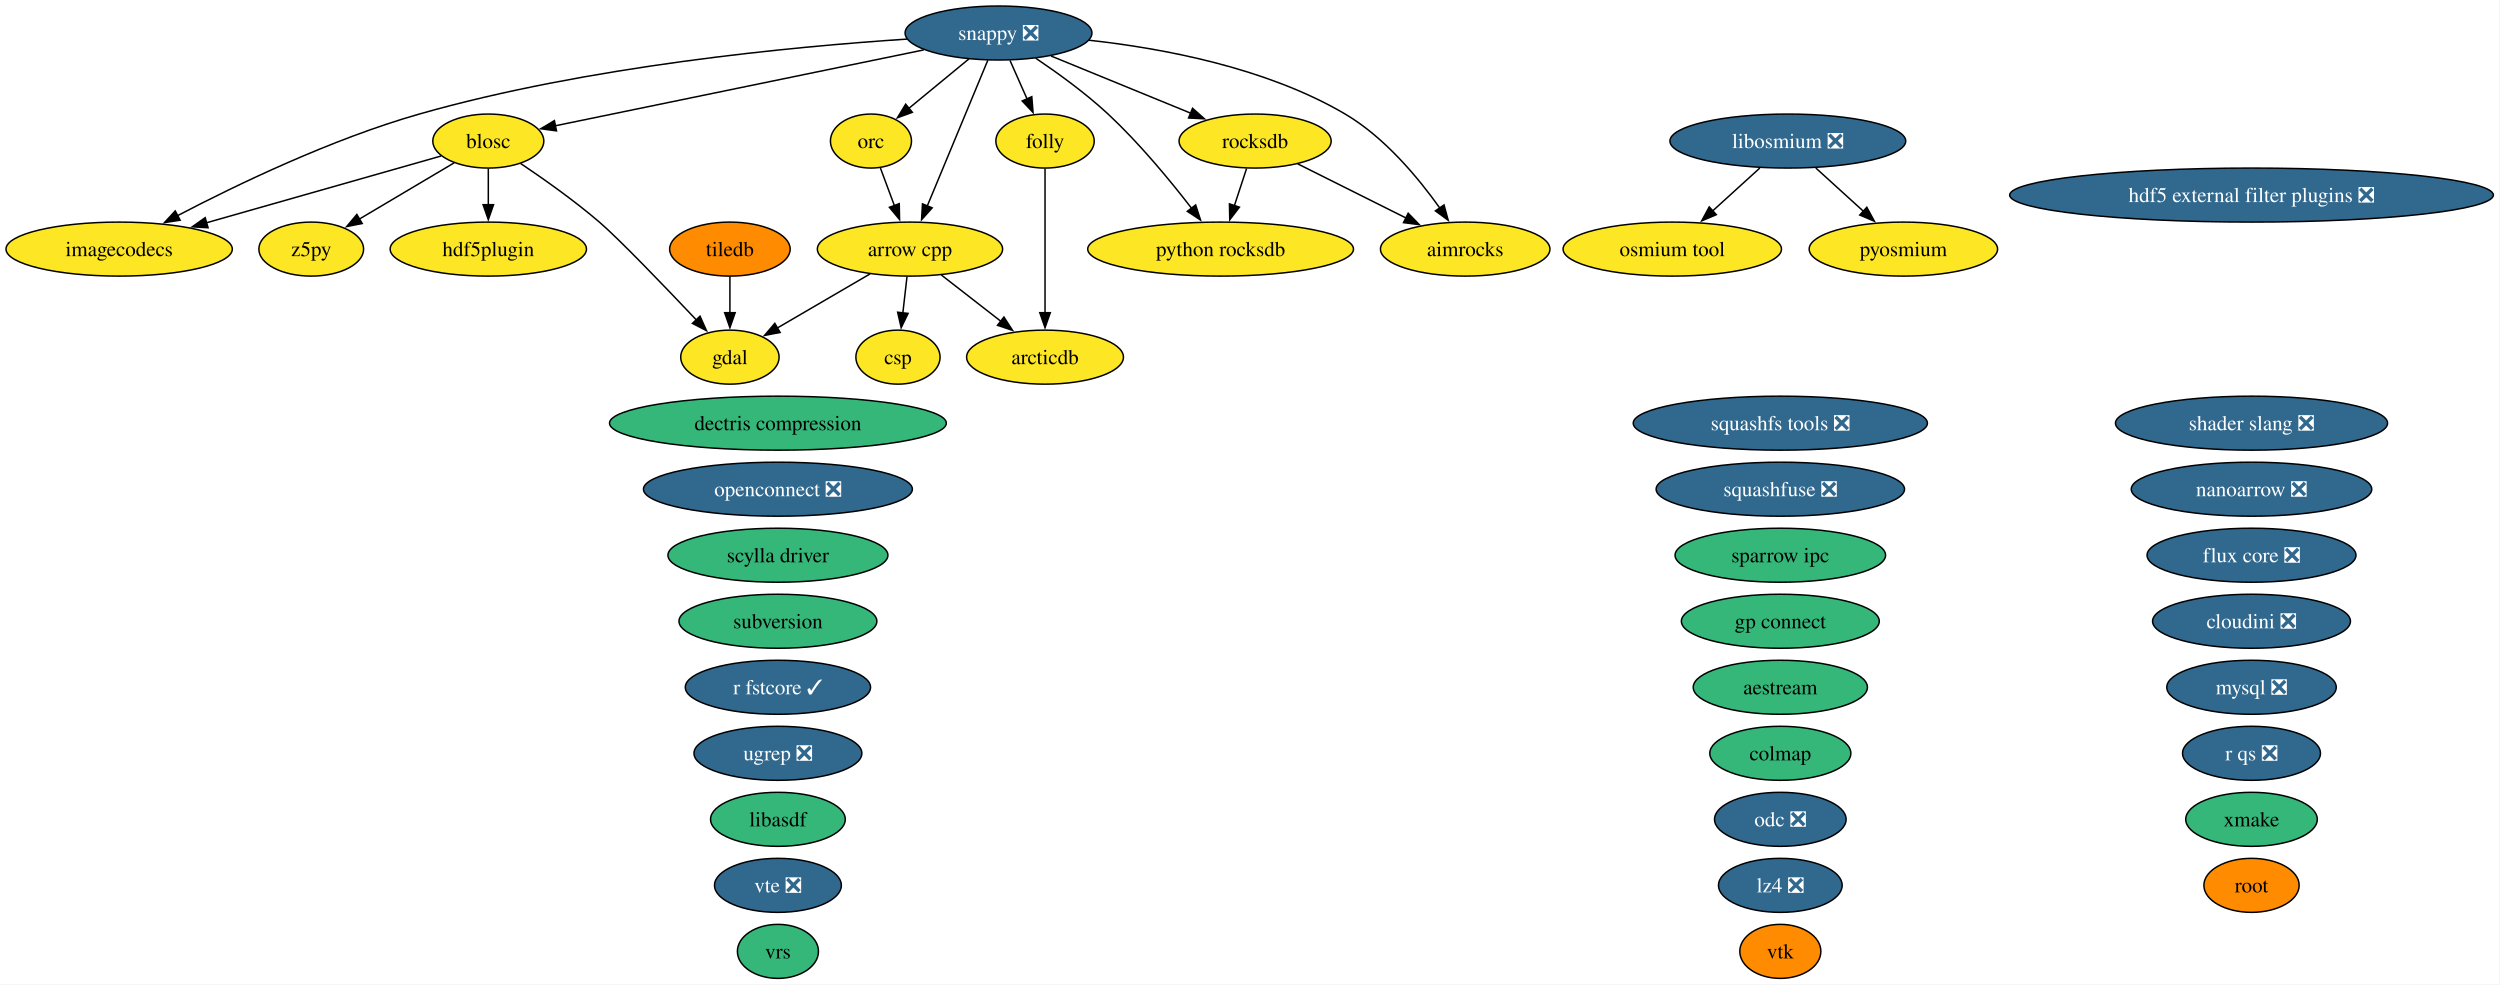
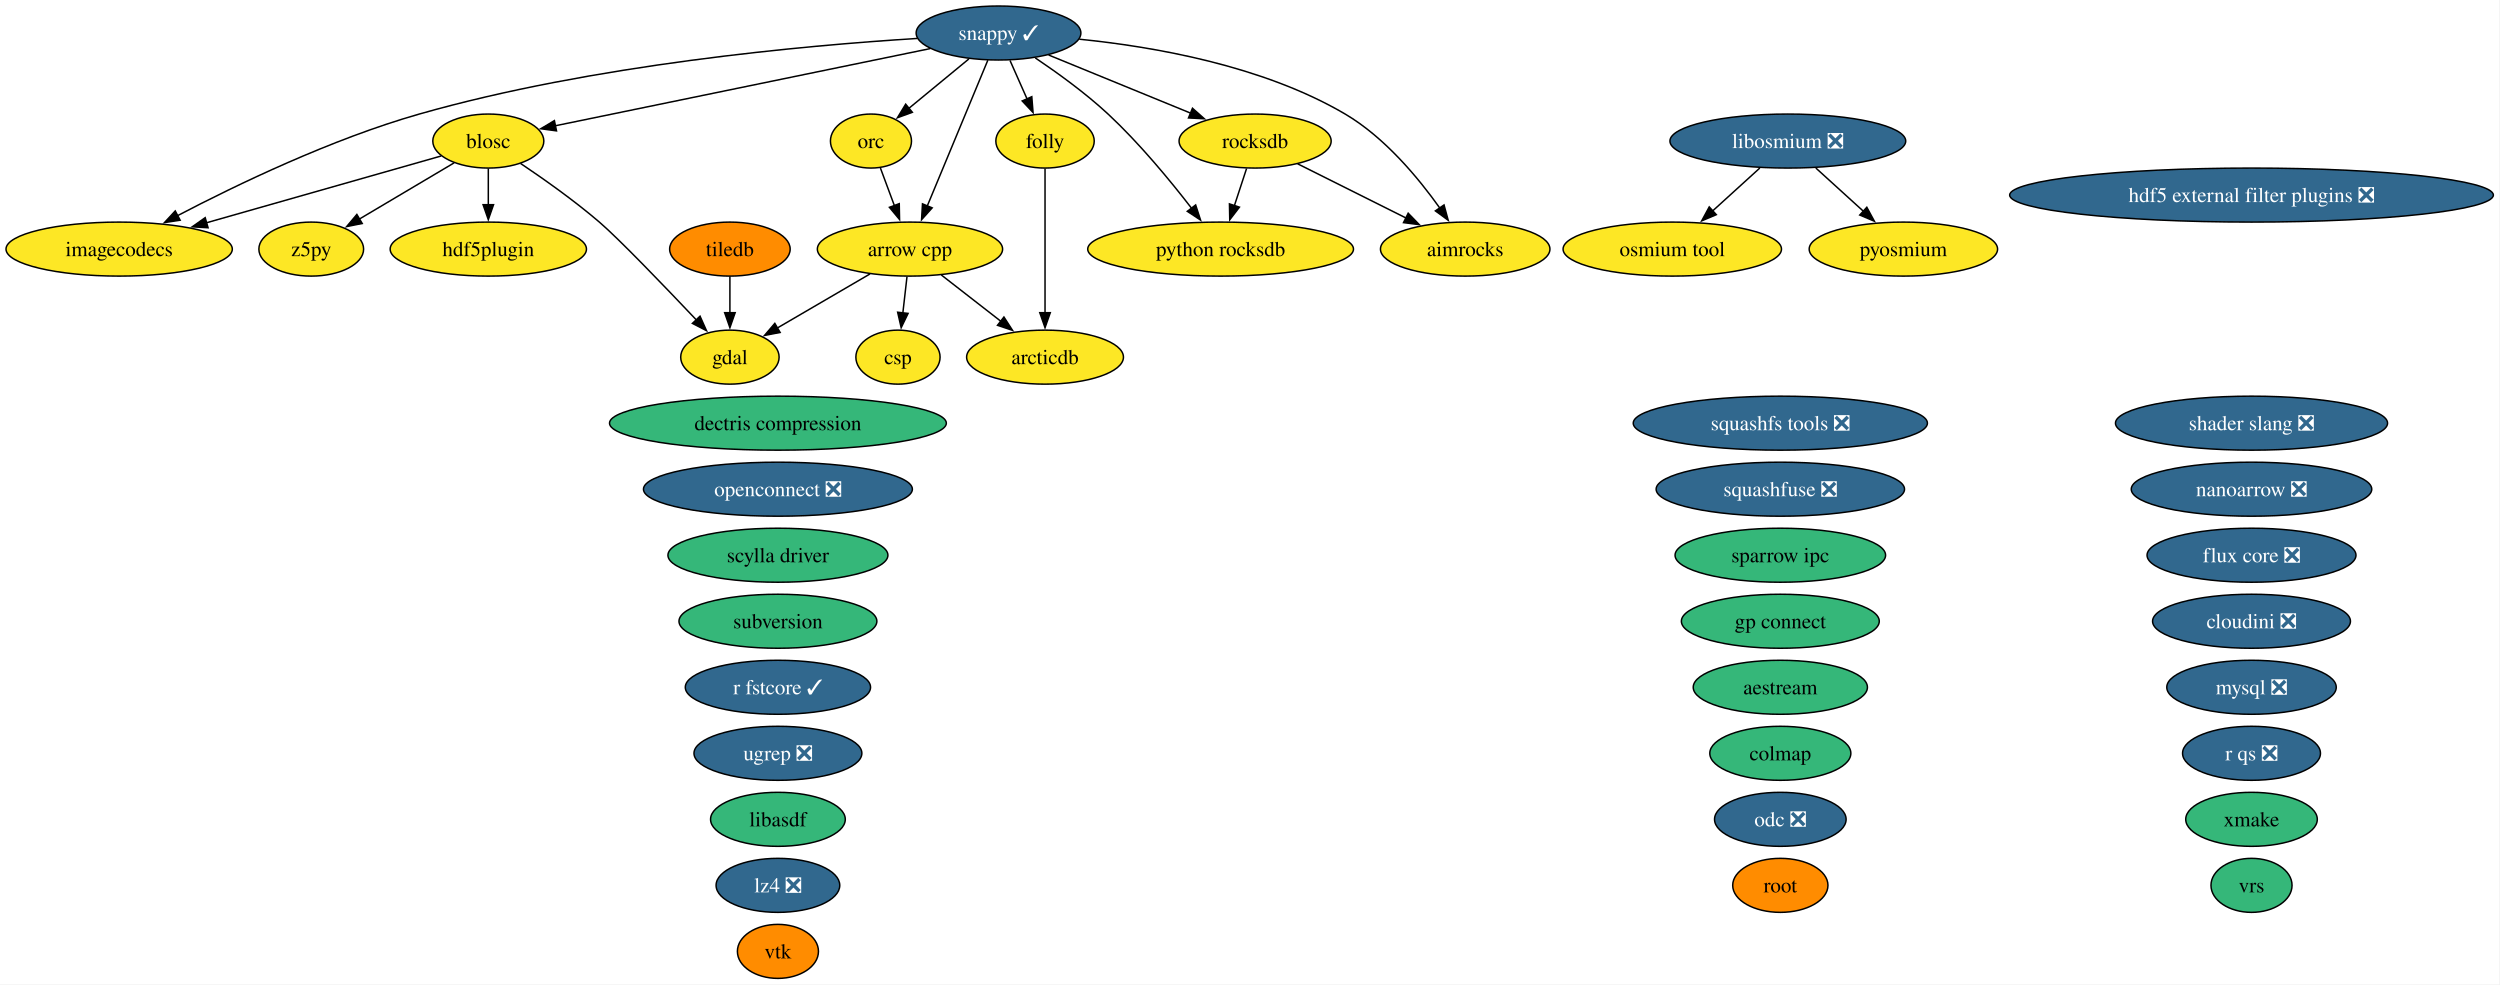
<svg xmlns="http://www.w3.org/2000/svg" xmlns:xlink="http://www.w3.org/1999/xlink" width="1666pt" height="656pt" viewBox="0.00 0.00 1666.00 656.00">
  <g id="graph0" class="graph" transform="scale(1 1) rotate(0) translate(4 652)">
    <polygon fill="white" stroke="none" points="-4,4 -4,-652 1661.57,-652 1661.57,4 -4,4" />
    <g id="node1" class="node">
      <g id="a_node1">
        <a xlink:href="https://github.com/conda-forge/aestream-feedstock" xlink:title="aestream">
          <ellipse fill="#35b779" stroke="black" cx="1182.41" cy="-194" rx="58.05" ry="18" />
          <text xml:space="preserve" text-anchor="middle" x="1182.41" y="-189.32" font-family="Times,serif" font-size="14.00">aestream</text>
        </a>
      </g>
    </g>
    <g id="node2" class="node">
      <g id="a_node2">
        <a xlink:href="https://github.com/conda-forge/aimrocks-feedstock" xlink:title="aimrocks">
          <ellipse fill="#fde725" stroke="black" cx="972.41" cy="-486" rx="56.47" ry="18" />
          <text xml:space="preserve" text-anchor="middle" x="972.41" y="-481.32" font-family="Times,serif" font-size="14.00">aimrocks</text>
        </a>
      </g>
    </g>
    <g id="node3" class="node">
      <g id="a_node3">
        <a xlink:href="https://github.com/conda-forge/arcticdb-feedstock" xlink:title="arcticdb">
          <ellipse fill="#fde725" stroke="black" cx="692.41" cy="-414" rx="52.26" ry="18" />
          <text xml:space="preserve" text-anchor="middle" x="692.41" y="-409.32" font-family="Times,serif" font-size="14.00">arcticdb</text>
        </a>
      </g>
    </g>
    <g id="node4" class="node">
      <g id="a_node4">
        <a xlink:href="https://github.com/conda-forge/arrow-cpp-feedstock" xlink:title="arrow cpp">
          <ellipse fill="#fde725" stroke="black" cx="602.41" cy="-486" rx="61.73" ry="18" />
          <text xml:space="preserve" text-anchor="middle" x="602.41" y="-481.32" font-family="Times,serif" font-size="14.00">arrow cpp</text>
        </a>
      </g>
    </g>
    <g id="edge1" class="edge">
      <path fill="none" stroke="black" d="M623.28,-468.76C635.07,-459.6 649.98,-448 662.94,-437.92" />
      <polygon fill="black" stroke="black" points="665.02,-440.74 670.76,-431.84 660.72,-435.21 665.02,-440.74" />
    </g>
    <g id="node7" class="node">
      <g id="a_node7">
        <a xlink:href="https://github.com/conda-forge/csp-feedstock" xlink:title="csp">
          <ellipse fill="#fde725" stroke="black" cx="594.41" cy="-414" rx="28.06" ry="18" />
          <text xml:space="preserve" text-anchor="middle" x="594.41" y="-409.32" font-family="Times,serif" font-size="14.00">csp</text>
        </a>
      </g>
    </g>
    <g id="edge2" class="edge">
      <path fill="none" stroke="black" d="M600.43,-467.7C599.6,-460.41 598.61,-451.73 597.67,-443.54" />
      <polygon fill="black" stroke="black" points="601.15,-443.15 596.54,-433.61 594.19,-443.94 601.15,-443.15" />
    </g>
    <g id="node11" class="node">
      <g id="a_node11">
        <a xlink:href="https://github.com/conda-forge/gdal-feedstock" xlink:title="gdal">
          <ellipse fill="#fde725" stroke="black" cx="482.41" cy="-414" rx="32.79" ry="18" />
          <text xml:space="preserve" text-anchor="middle" x="482.41" y="-409.32" font-family="Times,serif" font-size="14.00">gdal</text>
        </a>
      </g>
    </g>
    <g id="edge3" class="edge">
      <path fill="none" stroke="black" d="M575.78,-469.46C557.52,-458.81 533.21,-444.63 513.97,-433.41" />
      <polygon fill="black" stroke="black" points="515.87,-430.46 505.46,-428.45 512.34,-436.51 515.87,-430.46" />
    </g>
    <g id="node5" class="node">
      <g id="a_node5">
        <a xlink:href="https://github.com/conda-forge/blosc-feedstock" xlink:title="blosc">
          <ellipse fill="#fde725" stroke="black" cx="321.41" cy="-558" rx="37" ry="18" />
          <text xml:space="preserve" text-anchor="middle" x="321.41" y="-553.33" font-family="Times,serif" font-size="14.00">blosc</text>
        </a>
      </g>
    </g>
    <g id="edge4" class="edge">
      <path fill="none" stroke="black" d="M342.88,-543.09C358.06,-532.91 378.62,-518.41 395.41,-504 408.44,-492.82 438.81,-461.23 459.98,-438.87" />
      <polygon fill="black" stroke="black" points="462.5,-441.3 466.82,-431.63 457.41,-436.49 462.5,-441.3" />
    </g>
    <g id="node13" class="node">
      <g id="a_node13">
        <a xlink:href="https://github.com/conda-forge/hdf5plugin-feedstock" xlink:title="hdf5plugin">
          <ellipse fill="#fde725" stroke="black" cx="321.41" cy="-486" rx="65.41" ry="18" />
          <text xml:space="preserve" text-anchor="middle" x="321.41" y="-481.32" font-family="Times,serif" font-size="14.00">hdf5plugin</text>
        </a>
      </g>
    </g>
    <g id="edge5" class="edge">
      <path fill="none" stroke="black" d="M321.41,-539.7C321.41,-532.41 321.41,-523.73 321.41,-515.54" />
      <polygon fill="black" stroke="black" points="324.91,-515.62 321.41,-505.62 317.91,-515.62 324.91,-515.62" />
    </g>
    <g id="node14" class="node">
      <g id="a_node14">
        <a xlink:href="https://github.com/conda-forge/imagecodecs-feedstock" xlink:title="imagecodecs">
          <ellipse fill="#fde725" stroke="black" cx="75.41" cy="-486" rx="75.41" ry="18" />
          <text xml:space="preserve" text-anchor="middle" x="75.41" y="-481.32" font-family="Times,serif" font-size="14.00">imagecodecs</text>
        </a>
      </g>
    </g>
    <g id="edge6" class="edge">
      <path fill="none" stroke="black" d="M290,-548.06C250.71,-536.88 182.64,-517.51 133.69,-503.58" />
      <polygon fill="black" stroke="black" points="134.66,-500.22 124.08,-500.85 132.74,-506.95 134.66,-500.22" />
    </g>
-     <g id="node43" class="node">
-       <g id="a_node43">
+     <g id="node42" class="node">
+       <g id="a_node42">
        <a xlink:href="https://github.com/conda-forge/z5py-feedstock" xlink:title="z5py">
          <ellipse fill="#fde725" stroke="black" cx="203.41" cy="-486" rx="34.9" ry="18" />
          <text xml:space="preserve" text-anchor="middle" x="203.41" y="-481.32" font-family="Times,serif" font-size="14.00">z5py</text>
        </a>
      </g>
    </g>
    <g id="edge7" class="edge">
      <path fill="none" stroke="black" d="M298.66,-543.5C280.67,-532.83 255.34,-517.8 235.32,-505.93" />
      <polygon fill="black" stroke="black" points="237.38,-503.08 226.99,-500.99 233.81,-509.1 237.38,-503.08" />
    </g>
    <g id="node6" class="node">
      <g id="a_node6">
        <a xlink:href="https://github.com/conda-forge/colmap-feedstock" xlink:title="colmap">
          <ellipse fill="#35b779" stroke="black" cx="1182.41" cy="-150" rx="47" ry="18" />
          <text xml:space="preserve" text-anchor="middle" x="1182.41" y="-145.32" font-family="Times,serif" font-size="14.00">colmap</text>
        </a>
      </g>
    </g>
    <g id="node8" class="node">
      <g id="a_node8">
        <a xlink:href="https://github.com/conda-forge/dectris-compression-feedstock" xlink:title="dectris compression">
          <ellipse fill="#35b779" stroke="black" cx="514.41" cy="-370" rx="112.24" ry="18" />
          <text xml:space="preserve" text-anchor="middle" x="514.41" y="-365.32" font-family="Times,serif" font-size="14.00">dectris compression</text>
        </a>
      </g>
    </g>
    <g id="node9" class="node">
      <g id="a_node9">
        <a xlink:href="https://github.com/conda-forge/flux-core-feedstock/pull/129" xlink:title="flux core ❎">
          <ellipse fill="#31688e" stroke="black" cx="1496.41" cy="-282" rx="69.62" ry="18" />
          <text xml:space="preserve" text-anchor="middle" x="1496.41" y="-277.32" font-family="Times,serif" font-size="14.00" fill="white">flux core ❎</text>
        </a>
      </g>
    </g>
    <g id="node10" class="node">
      <g id="a_node10">
        <a xlink:href="https://github.com/conda-forge/folly-feedstock" xlink:title="folly">
          <ellipse fill="#fde725" stroke="black" cx="692.41" cy="-558" rx="32.79" ry="18" />
          <text xml:space="preserve" text-anchor="middle" x="692.41" y="-553.33" font-family="Times,serif" font-size="14.00">folly</text>
        </a>
      </g>
    </g>
    <g id="edge8" class="edge">
      <path fill="none" stroke="black" d="M692.41,-539.59C692.41,-515.61 692.41,-472.14 692.41,-443.42" />
      <polygon fill="black" stroke="black" points="695.91,-443.62 692.41,-433.62 688.91,-443.62 695.91,-443.62" />
    </g>
    <g id="node12" class="node">
      <g id="a_node12">
        <a xlink:href="https://github.com/conda-forge/hdf5-external-filter-plugins-feedstock/pull/30" xlink:title="hdf5 external filter plugins ❎">
          <ellipse fill="#31688e" stroke="black" cx="1496.41" cy="-522" rx="161.17" ry="18" />
          <text xml:space="preserve" text-anchor="middle" x="1496.41" y="-517.33" font-family="Times,serif" font-size="14.00" fill="white">hdf5 external filter plugins ❎</text>
        </a>
      </g>
    </g>
    <g id="node15" class="node">
      <g id="a_node15">
        <a xlink:href="https://github.com/conda-forge/libasdf-feedstock" xlink:title="libasdf">
          <ellipse fill="#35b779" stroke="black" cx="514.41" cy="-106" rx="44.89" ry="18" />
          <text xml:space="preserve" text-anchor="middle" x="514.41" y="-101.33" font-family="Times,serif" font-size="14.00">libasdf</text>
        </a>
      </g>
    </g>
    <g id="node16" class="node">
      <g id="a_node16">
        <a xlink:href="https://github.com/conda-forge/libosmium-feedstock/pull/9" xlink:title="libosmium ❎">
          <ellipse fill="#31688e" stroke="black" cx="1187.41" cy="-558" rx="78.57" ry="18" />
          <text xml:space="preserve" text-anchor="middle" x="1187.41" y="-553.33" font-family="Times,serif" font-size="14.00" fill="white">libosmium ❎</text>
        </a>
      </g>
    </g>
    <g id="node23" class="node">
      <g id="a_node23">
        <a xlink:href="https://github.com/conda-forge/osmium-tool-feedstock" xlink:title="osmium tool">
          <ellipse fill="#fde725" stroke="black" cx="1110.41" cy="-486" rx="72.78" ry="18" />
          <text xml:space="preserve" text-anchor="middle" x="1110.41" y="-481.32" font-family="Times,serif" font-size="14.00">osmium tool</text>
        </a>
      </g>
    </g>
    <g id="edge9" class="edge">
      <path fill="none" stroke="black" d="M1168.77,-540.05C1159.31,-531.46 1147.65,-520.86 1137.25,-511.4" />
      <polygon fill="black" stroke="black" points="1139.75,-508.94 1130,-504.81 1135.04,-514.12 1139.75,-508.94" />
    </g>
    <g id="node24" class="node">
      <g id="a_node24">
        <a xlink:href="https://github.com/conda-forge/pyosmium-feedstock" xlink:title="pyosmium">
          <ellipse fill="#fde725" stroke="black" cx="1264.41" cy="-486" rx="62.78" ry="18" />
          <text xml:space="preserve" text-anchor="middle" x="1264.41" y="-481.32" font-family="Times,serif" font-size="14.00">pyosmium</text>
        </a>
      </g>
    </g>
    <g id="edge10" class="edge">
      <path fill="none" stroke="black" d="M1206.05,-540.05C1215.58,-531.39 1227.34,-520.7 1237.8,-511.19" />
      <polygon fill="black" stroke="black" points="1240.04,-513.88 1245.09,-504.57 1235.33,-508.7 1240.04,-513.88" />
    </g>
    <g id="node17" class="node">
      <g id="a_node17">
        <a xlink:href="https://github.com/conda-forge/lz4-feedstock/pull/61" xlink:title="lz4 ❎">
-           <ellipse fill="#31688e" stroke="black" cx="1182.41" cy="-62" rx="41.21" ry="18" />
-           <text xml:space="preserve" text-anchor="middle" x="1182.41" y="-57.33" font-family="Times,serif" font-size="14.00" fill="white">lz4 ❎</text>
+           <ellipse fill="#31688e" stroke="black" cx="514.41" cy="-62" rx="41.21" ry="18" />
+           <text xml:space="preserve" text-anchor="middle" x="514.41" y="-57.33" font-family="Times,serif" font-size="14.00" fill="white">lz4 ❎</text>
        </a>
      </g>
    </g>
    <g id="node18" class="node">
      <g id="a_node18">
        <a xlink:href="https://github.com/conda-forge/mysql-feedstock/pull/129" xlink:title="mysql ❎">
          <ellipse fill="#31688e" stroke="black" cx="1496.41" cy="-194" rx="56.47" ry="18" />
          <text xml:space="preserve" text-anchor="middle" x="1496.41" y="-189.32" font-family="Times,serif" font-size="14.00" fill="white">mysql ❎</text>
        </a>
      </g>
    </g>
    <g id="node19" class="node">
      <g id="a_node19">
        <a xlink:href="https://github.com/conda-forge/nanoarrow-feedstock/pull/19" xlink:title="nanoarrow ❎">
          <ellipse fill="#31688e" stroke="black" cx="1496.41" cy="-326" rx="80.14" ry="18" />
          <text xml:space="preserve" text-anchor="middle" x="1496.41" y="-321.32" font-family="Times,serif" font-size="14.00" fill="white">nanoarrow ❎</text>
        </a>
      </g>
    </g>
    <g id="node20" class="node">
      <g id="a_node20">
        <a xlink:href="https://github.com/conda-forge/odc-feedstock/pull/5" xlink:title="odc ❎">
          <ellipse fill="#31688e" stroke="black" cx="1182.41" cy="-106" rx="43.84" ry="18" />
          <text xml:space="preserve" text-anchor="middle" x="1182.41" y="-101.33" font-family="Times,serif" font-size="14.00" fill="white">odc ❎</text>
        </a>
      </g>
    </g>
    <g id="node21" class="node">
      <g id="a_node21">
        <a xlink:href="https://github.com/conda-forge/openconnect-feedstock/pull/42" xlink:title="openconnect ❎">
          <ellipse fill="#31688e" stroke="black" cx="514.41" cy="-326" rx="89.61" ry="18" />
          <text xml:space="preserve" text-anchor="middle" x="514.41" y="-321.32" font-family="Times,serif" font-size="14.00" fill="white">openconnect ❎</text>
        </a>
      </g>
    </g>
    <g id="node22" class="node">
      <g id="a_node22">
        <a xlink:href="https://github.com/conda-forge/orc-feedstock" xlink:title="orc">
          <ellipse fill="#fde725" stroke="black" cx="576.41" cy="-558" rx="27.01" ry="18" />
          <text xml:space="preserve" text-anchor="middle" x="576.41" y="-553.33" font-family="Times,serif" font-size="14.00">orc</text>
        </a>
      </g>
    </g>
    <g id="edge11" class="edge">
      <path fill="none" stroke="black" d="M582.7,-540.05C585.5,-532.52 588.88,-523.44 592.03,-514.94" />
      <polygon fill="black" stroke="black" points="595.26,-516.29 595.47,-505.69 588.7,-513.85 595.26,-516.29" />
    </g>
    <g id="node25" class="node">
      <g id="a_node25">
        <a xlink:href="https://github.com/conda-forge/python-rocksdb-feedstock" xlink:title="python rocksdb">
          <ellipse fill="#fde725" stroke="black" cx="809.41" cy="-486" rx="88.56" ry="18" />
          <text xml:space="preserve" text-anchor="middle" x="809.41" y="-481.32" font-family="Times,serif" font-size="14.00">python rocksdb</text>
        </a>
      </g>
    </g>
    <g id="node26" class="node">
      <g id="a_node26">
        <a xlink:href="https://github.com/conda-forge/r-fstcore-feedstock/pull/15" xlink:title="r fstcore ✓">
          <ellipse fill="#31688e" stroke="black" cx="514.41" cy="-194" rx="61.73" ry="18" />
          <text xml:space="preserve" text-anchor="middle" x="514.41" y="-189.32" font-family="Times,serif" font-size="14.00" fill="white">r fstcore ✓</text>
        </a>
      </g>
    </g>
    <g id="node27" class="node">
      <g id="a_node27">
        <a xlink:href="https://github.com/conda-forge/r-qs-feedstock/pull/34" xlink:title="r qs ❎">
          <ellipse fill="#31688e" stroke="black" cx="1496.41" cy="-150" rx="45.95" ry="18" />
          <text xml:space="preserve" text-anchor="middle" x="1496.41" y="-145.32" font-family="Times,serif" font-size="14.00" fill="white">r qs ❎</text>
        </a>
      </g>
    </g>
    <g id="node28" class="node">
      <g id="a_node28">
        <a xlink:href="https://github.com/conda-forge/rocksdb-feedstock" xlink:title="rocksdb">
          <ellipse fill="#fde725" stroke="black" cx="832.41" cy="-558" rx="50.68" ry="18" />
          <text xml:space="preserve" text-anchor="middle" x="832.41" y="-553.33" font-family="Times,serif" font-size="14.00">rocksdb</text>
        </a>
      </g>
    </g>
    <g id="edge12" class="edge">
      <path fill="none" stroke="black" d="M860.74,-542.83C881.53,-532.44 910.02,-518.19 933.02,-506.69" />
      <polygon fill="black" stroke="black" points="934.42,-509.91 941.8,-502.3 931.29,-503.64 934.42,-509.91" />
    </g>
    <g id="edge13" class="edge">
      <path fill="none" stroke="black" d="M826.72,-539.7C824.27,-532.24 821.34,-523.32 818.6,-514.97" />
      <polygon fill="black" stroke="black" points="821.95,-513.95 815.5,-505.54 815.3,-516.14 821.95,-513.95" />
    </g>
    <g id="node29" class="node">
      <g id="a_node29">
        <a xlink:href="https://github.com/conda-forge/root-feedstock" xlink:title="root">
-           <ellipse fill="#ff8c00" stroke="black" cx="1496.41" cy="-62" rx="31.74" ry="18" />
-           <text xml:space="preserve" text-anchor="middle" x="1496.41" y="-57.33" font-family="Times,serif" font-size="14.00">root</text>
+           <ellipse fill="#ff8c00" stroke="black" cx="1182.41" cy="-62" rx="31.74" ry="18" />
+           <text xml:space="preserve" text-anchor="middle" x="1182.41" y="-57.33" font-family="Times,serif" font-size="14.00">root</text>
        </a>
      </g>
    </g>
    <g id="node30" class="node">
      <g id="a_node30">
        <a xlink:href="https://github.com/conda-forge/scylla-driver-feedstock" xlink:title="scylla driver">
          <ellipse fill="#35b779" stroke="black" cx="514.41" cy="-282" rx="73.3" ry="18" />
          <text xml:space="preserve" text-anchor="middle" x="514.41" y="-277.32" font-family="Times,serif" font-size="14.00">scylla driver</text>
        </a>
      </g>
    </g>
    <g id="node31" class="node">
      <g id="a_node31">
        <a xlink:href="https://github.com/conda-forge/shader-slang-feedstock/pull/9" xlink:title="shader slang ❎">
          <ellipse fill="#31688e" stroke="black" cx="1496.41" cy="-370" rx="90.67" ry="18" />
          <text xml:space="preserve" text-anchor="middle" x="1496.41" y="-365.32" font-family="Times,serif" font-size="14.00" fill="white">shader slang ❎</text>
        </a>
      </g>
    </g>
    <g id="node32" class="node">
      <g id="a_node32">
-         <a xlink:href="https://github.com/conda-forge/snappy-feedstock/pull/46" xlink:title="snappy ❎">
-           <ellipse fill="#31688e" stroke="black" cx="661.41" cy="-630" rx="62.26" ry="18" />
-           <text xml:space="preserve" text-anchor="middle" x="661.41" y="-625.33" font-family="Times,serif" font-size="14.00" fill="white">snappy ❎</text>
+         <a xlink:href="https://github.com/conda-forge/snappy-feedstock/pull/46" xlink:title="snappy ✓">
+           <ellipse fill="#31688e" stroke="black" cx="661.41" cy="-630" rx="54.89" ry="18" />
+           <text xml:space="preserve" text-anchor="middle" x="661.41" y="-625.33" font-family="Times,serif" font-size="14.00" fill="white">snappy ✓</text>
        </a>
      </g>
    </g>
    <g id="edge14" class="edge">
-       <path fill="none" stroke="black" d="M721.54,-625.21C770.46,-619.87 839.75,-607 892.41,-576 918.72,-560.51 941.19,-533.48 955.55,-513.26" />
+       <path fill="none" stroke="black" d="M715.24,-625.87C764.36,-620.96 837.45,-608.35 892.41,-576 918.72,-560.51 941.19,-533.48 955.55,-513.26" />
      <polygon fill="black" stroke="black" points="958.3,-515.43 961.08,-505.21 952.53,-511.47 958.3,-515.43" />
    </g>
    <g id="edge15" class="edge">
      <path fill="none" stroke="black" d="M654.29,-611.87C644.28,-587.78 625.93,-543.6 613.95,-514.77" />
      <polygon fill="black" stroke="black" points="617.2,-513.48 610.13,-505.59 610.74,-516.16 617.2,-513.48" />
    </g>
    <g id="edge16" class="edge">
-       <path fill="none" stroke="black" d="M611.61,-618.75C545.45,-605.13 429.57,-581.27 366.1,-568.2" />
+       <path fill="none" stroke="black" d="M615.91,-619.63C550.53,-606.17 430.77,-581.52 365.94,-568.17" />
      <polygon fill="black" stroke="black" points="366.86,-564.78 356.36,-566.2 365.45,-571.64 366.86,-564.78" />
    </g>
    <g id="edge17" class="edge">
      <path fill="none" stroke="black" d="M669.07,-611.7C672.5,-603.95 676.62,-594.64 680.45,-586.02" />
      <polygon fill="black" stroke="black" points="683.59,-587.57 684.43,-577.01 677.19,-584.73 683.59,-587.57" />
    </g>
    <g id="edge18" class="edge">
-       <path fill="none" stroke="black" d="M600.48,-625.95C523.48,-620.88 387.46,-607.93 275.41,-576 217.03,-559.37 153.64,-528.84 114.22,-508.24" />
+       <path fill="none" stroke="black" d="M607.36,-626.39C531.79,-621.66 390.88,-608.9 275.41,-576 217.03,-559.37 153.64,-528.84 114.22,-508.24" />
      <polygon fill="black" stroke="black" points="116.06,-505.25 105.59,-503.67 112.79,-511.44 116.06,-505.25" />
    </g>
    <g id="edge19" class="edge">
      <path fill="none" stroke="black" d="M641.69,-612.76C629.78,-602.95 614.46,-590.34 601.66,-579.8" />
      <polygon fill="black" stroke="black" points="603.99,-577.18 594.04,-573.52 599.54,-582.58 603.99,-577.18" />
    </g>
    <g id="edge20" class="edge">
-       <path fill="none" stroke="black" d="M686.22,-613.2C700.91,-603.32 719.5,-589.87 734.41,-576 755.2,-556.66 775.76,-531.74 790.08,-513.19" />
+       <path fill="none" stroke="black" d="M685.88,-613.43C700.62,-603.52 719.39,-589.97 734.41,-576 755.2,-556.66 775.76,-531.74 790.08,-513.19" />
      <polygon fill="black" stroke="black" points="792.78,-515.42 796.05,-505.34 787.21,-511.18 792.78,-515.42" />
    </g>
    <g id="edge21" class="edge">
-       <path fill="none" stroke="black" d="M696.43,-614.67C723.37,-603.64 760.74,-588.34 789.49,-576.57" />
-       <polygon fill="black" stroke="black" points="790.71,-579.85 798.64,-572.82 788.06,-573.37 790.71,-579.85" />
+       <path fill="none" stroke="black" d="M694.79,-615.34C721.88,-604.25 760.27,-588.53 789.62,-576.52" />
+       <polygon fill="black" stroke="black" points="790.66,-579.87 798.59,-572.85 788.01,-573.4 790.66,-579.87" />
    </g>
    <g id="node33" class="node">
      <g id="a_node33">
        <a xlink:href="https://github.com/conda-forge/sparrow-ipc-feedstock" xlink:title="sparrow ipc">
          <ellipse fill="#35b779" stroke="black" cx="1182.41" cy="-282" rx="70.15" ry="18" />
          <text xml:space="preserve" text-anchor="middle" x="1182.41" y="-277.32" font-family="Times,serif" font-size="14.00">sparrow ipc</text>
        </a>
      </g>
    </g>
    <g id="node34" class="node">
      <g id="a_node34">
        <a xlink:href="https://github.com/conda-forge/squashfs-tools-feedstock/pull/26" xlink:title="squashfs tools ❎">
          <ellipse fill="#31688e" stroke="black" cx="1182.41" cy="-370" rx="98.03" ry="18" />
          <text xml:space="preserve" text-anchor="middle" x="1182.41" y="-365.32" font-family="Times,serif" font-size="14.00" fill="white">squashfs tools ❎</text>
        </a>
      </g>
    </g>
    <g id="node35" class="node">
      <g id="a_node35">
        <a xlink:href="https://github.com/conda-forge/squashfuse-feedstock/pull/24" xlink:title="squashfuse ❎">
          <ellipse fill="#31688e" stroke="black" cx="1182.41" cy="-326" rx="82.77" ry="18" />
          <text xml:space="preserve" text-anchor="middle" x="1182.41" y="-321.32" font-family="Times,serif" font-size="14.00" fill="white">squashfuse ❎</text>
        </a>
      </g>
    </g>
    <g id="node36" class="node">
      <g id="a_node36">
        <a xlink:href="https://github.com/conda-forge/subversion-feedstock" xlink:title="subversion">
          <ellipse fill="#35b779" stroke="black" cx="514.41" cy="-238" rx="65.94" ry="18" />
          <text xml:space="preserve" text-anchor="middle" x="514.41" y="-233.32" font-family="Times,serif" font-size="14.00">subversion</text>
        </a>
      </g>
    </g>
    <g id="node37" class="node">
      <g id="a_node37">
        <a xlink:href="https://github.com/conda-forge/tiledb-feedstock" xlink:title="tiledb">
          <ellipse fill="#ff8c00" stroke="black" cx="482.41" cy="-486" rx="40.16" ry="18" />
          <text xml:space="preserve" text-anchor="middle" x="482.41" y="-481.32" font-family="Times,serif" font-size="14.00">tiledb</text>
        </a>
      </g>
    </g>
    <g id="edge22" class="edge">
      <path fill="none" stroke="black" d="M482.41,-467.7C482.41,-460.41 482.41,-451.73 482.41,-443.54" />
      <polygon fill="black" stroke="black" points="485.91,-443.62 482.41,-433.62 478.91,-443.62 485.91,-443.62" />
    </g>
    <g id="node38" class="node">
      <g id="a_node38">
        <a xlink:href="https://github.com/conda-forge/ugrep-feedstock/pull/30" xlink:title="ugrep ❎">
          <ellipse fill="#31688e" stroke="black" cx="514.41" cy="-150" rx="55.94" ry="18" />
          <text xml:space="preserve" text-anchor="middle" x="514.41" y="-145.32" font-family="Times,serif" font-size="14.00" fill="white">ugrep ❎</text>
        </a>
      </g>
    </g>
    <g id="node39" class="node">
      <g id="a_node39">
        <a xlink:href="https://github.com/conda-forge/vrs-feedstock" xlink:title="vrs">
-           <ellipse fill="#35b779" stroke="black" cx="514.41" cy="-18" rx="27.01" ry="18" />
-           <text xml:space="preserve" text-anchor="middle" x="514.41" y="-13.32" font-family="Times,serif" font-size="14.00">vrs</text>
+           <ellipse fill="#35b779" stroke="black" cx="1496.41" cy="-62" rx="27.01" ry="18" />
+           <text xml:space="preserve" text-anchor="middle" x="1496.41" y="-57.33" font-family="Times,serif" font-size="14.00">vrs</text>
        </a>
      </g>
    </g>
    <g id="node40" class="node">
      <g id="a_node40">
-         <a xlink:href="https://github.com/conda-forge/vte-feedstock/pull/5" xlink:title="vte ❎">
-           <ellipse fill="#31688e" stroke="black" cx="514.41" cy="-62" rx="42.26" ry="18" />
-           <text xml:space="preserve" text-anchor="middle" x="514.41" y="-57.33" font-family="Times,serif" font-size="14.00" fill="white">vte ❎</text>
+         <a xlink:href="https://github.com/conda-forge/vtk-feedstock" xlink:title="vtk">
+           <ellipse fill="#ff8c00" stroke="black" cx="514.41" cy="-18" rx="27.01" ry="18" />
+           <text xml:space="preserve" text-anchor="middle" x="514.41" y="-13.32" font-family="Times,serif" font-size="14.00">vtk</text>
        </a>
      </g>
    </g>
    <g id="node41" class="node">
      <g id="a_node41">
-         <a xlink:href="https://github.com/conda-forge/vtk-feedstock" xlink:title="vtk">
-           <ellipse fill="#ff8c00" stroke="black" cx="1182.41" cy="-18" rx="27.01" ry="18" />
-           <text xml:space="preserve" text-anchor="middle" x="1182.41" y="-13.32" font-family="Times,serif" font-size="14.00">vtk</text>
-         </a>
-       </g>
-     </g>
-     <g id="node42" class="node">
-       <g id="a_node42">
        <a xlink:href="https://github.com/conda-forge/xmake-feedstock" xlink:title="xmake">
          <ellipse fill="#35b779" stroke="black" cx="1496.41" cy="-106" rx="43.84" ry="18" />
          <text xml:space="preserve" text-anchor="middle" x="1496.41" y="-101.33" font-family="Times,serif" font-size="14.00">xmake</text>
        </a>
      </g>
    </g>
-     <g id="node44" class="node">
-       <g id="a_node44">
+     <g id="node43" class="node">
+       <g id="a_node43">
        <a xlink:href="https://github.com/conda-forge/gp-connect-feedstock" xlink:title="gp connect">
          <ellipse fill="#35b779" stroke="black" cx="1182.41" cy="-238" rx="65.94" ry="18" />
          <text xml:space="preserve" text-anchor="middle" x="1182.41" y="-233.32" font-family="Times,serif" font-size="14.00">gp connect</text>
        </a>
      </g>
    </g>
-     <g id="node45" class="node">
-       <g id="a_node45">
+     <g id="node44" class="node">
+       <g id="a_node44">
        <a xlink:href="https://github.com/conda-forge/cloudini-feedstock/pull/4" xlink:title="cloudini ❎">
          <ellipse fill="#31688e" stroke="black" cx="1496.41" cy="-238" rx="65.94" ry="18" />
          <text xml:space="preserve" text-anchor="middle" x="1496.41" y="-233.32" font-family="Times,serif" font-size="14.00" fill="white">cloudini ❎</text>
        </a>
      </g>
    </g>
  </g>
</svg>
